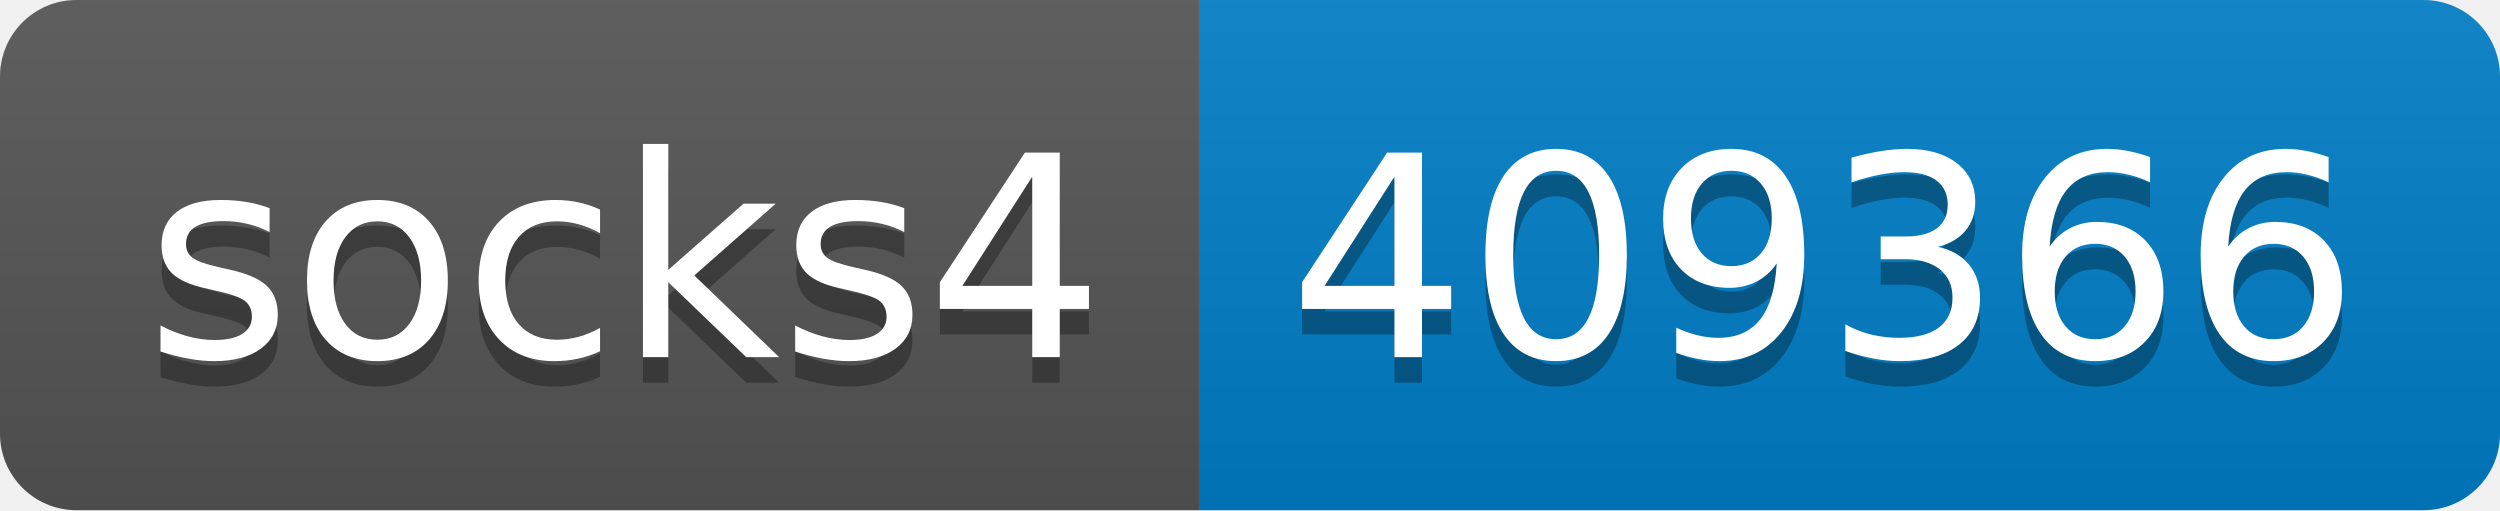
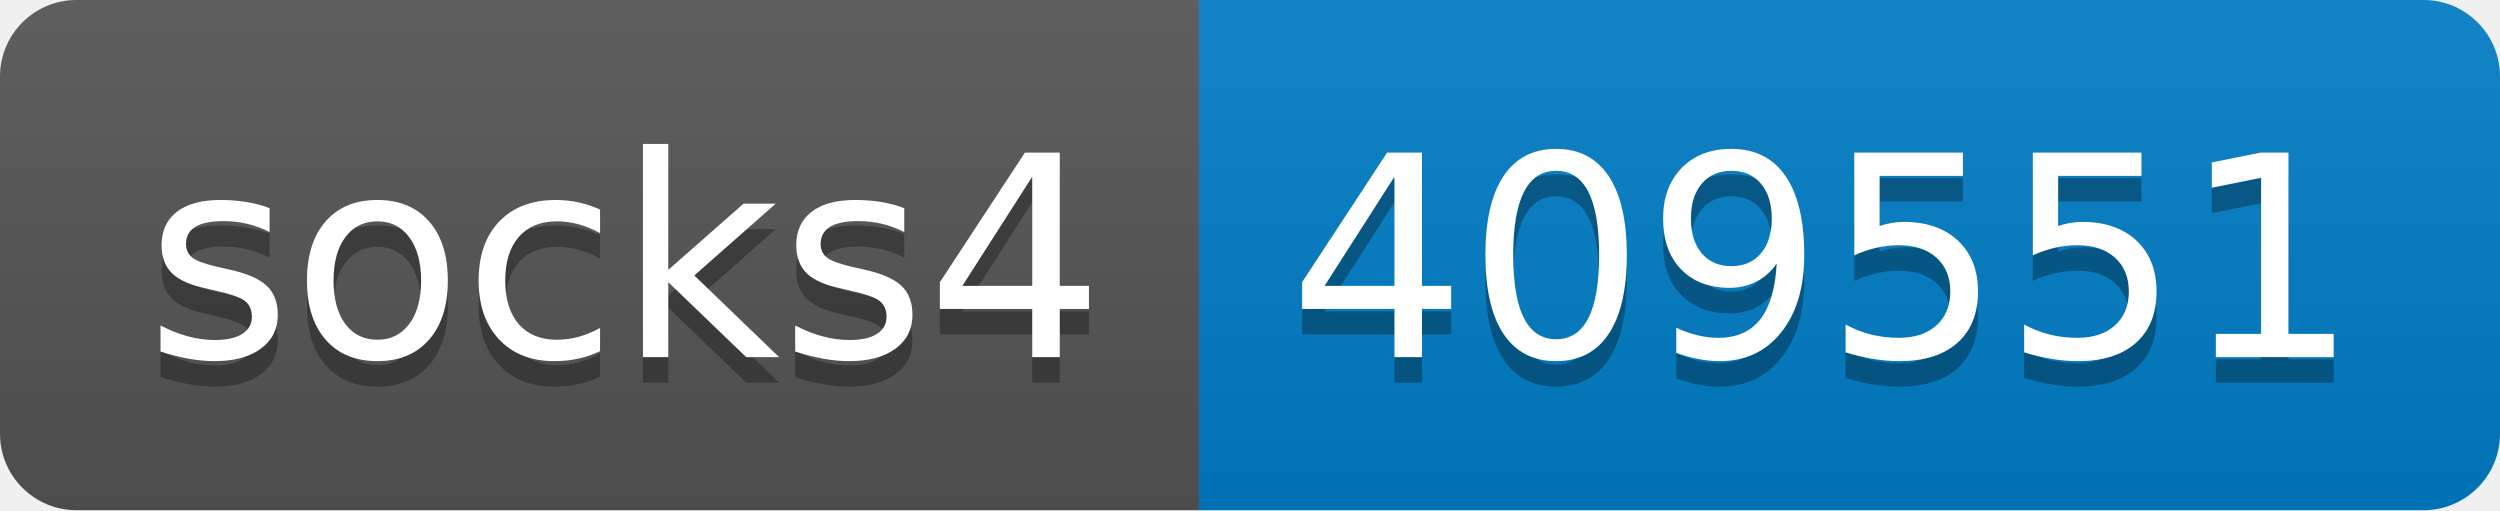
- <svg xmlns="http://www.w3.org/2000/svg" width="98" height="20" role="img" aria-label="socks4: 409366">
+ <svg xmlns="http://www.w3.org/2000/svg" width="98" height="20" role="img" aria-label="socks4: 409551">
  <linearGradient id="s" x2="0" y2="100%">
    <stop offset="0" stop-color="#bbb" stop-opacity=".1" />
    <stop offset="1" stop-opacity=".1" />
  </linearGradient>
  <clipPath id="r">
    <rect width="98" height="20" rx="3" fill="#fff" />
  </clipPath>
  <g clip-path="url(#r)">
    <rect width="47" height="20" fill="#555" />
    <rect x="47" width="51" height="20" fill="#007ec6" />
    <rect width="98" height="20" fill="url(#s)" />
  </g>
  <g fill="#fff" text-anchor="middle" font-family="Verdana,Geneva,DejaVu Sans,sans-serif" text-rendering="geometricPrecision" font-size="110">
    <text aria-hidden="true" x="245" y="150" fill="#010101" fill-opacity=".3" transform="scale(.1)" textLength="370">socks4</text>
    <text x="245" y="140" transform="scale(.1)" fill="#fff" textLength="370">socks4</text>
-     <text aria-hidden="true" x="715" y="150" fill="#010101" fill-opacity=".3" transform="scale(.1)" textLength="410">409366</text>
-     <text x="715" y="140" transform="scale(.1)" fill="#fff" textLength="410">409366</text>
+     <text aria-hidden="true" x="715" y="150" fill="#010101" fill-opacity=".3" transform="scale(.1)" textLength="410">409551</text>
+     <text x="715" y="140" transform="scale(.1)" fill="#fff" textLength="410">409551</text>
  </g>
</svg>
